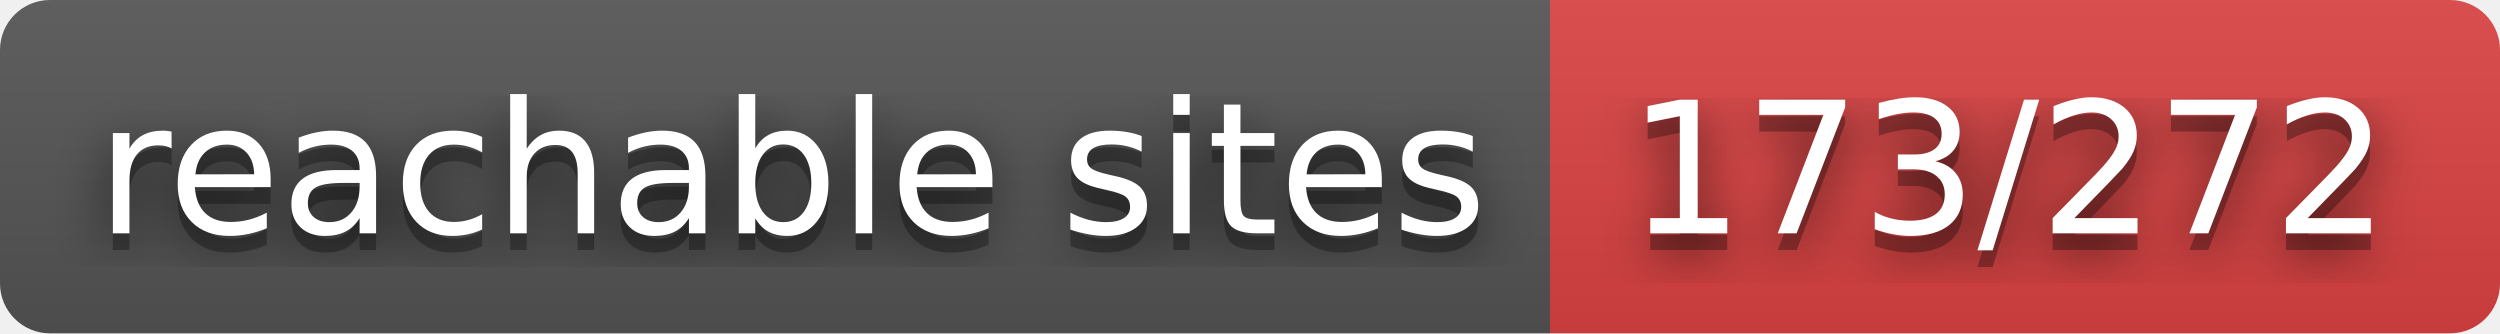
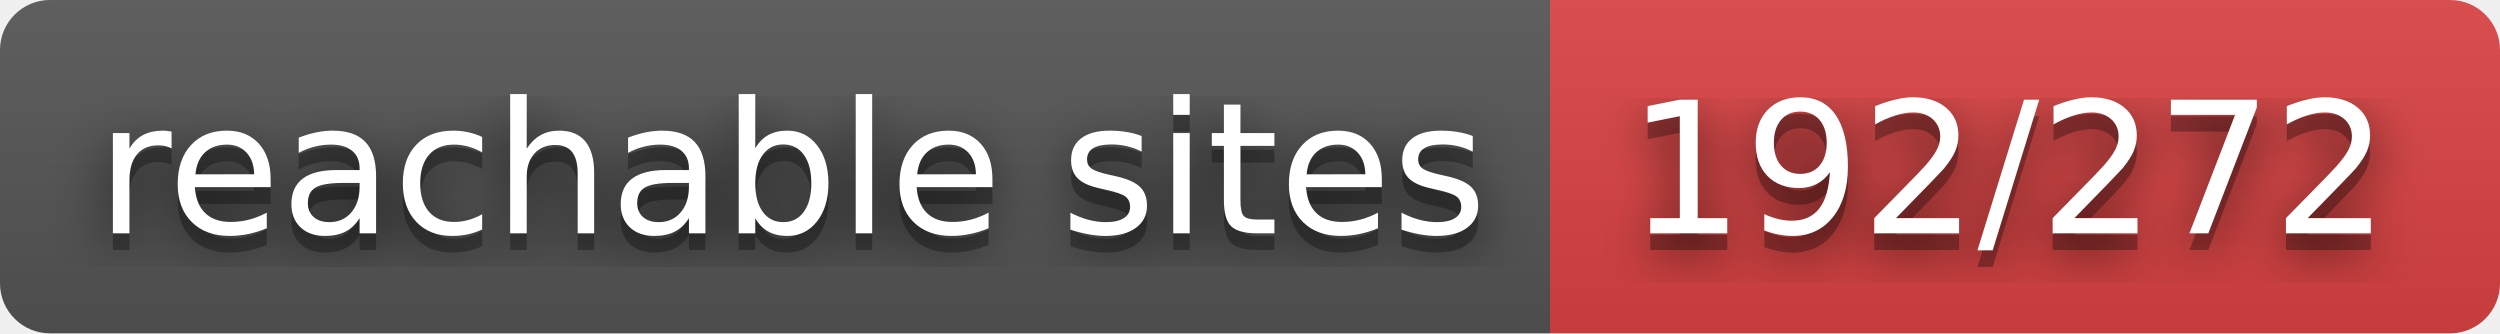
- <svg xmlns="http://www.w3.org/2000/svg" width="150" height="20" role="img" aria-label="reachable sites: 173/272">
+ <svg xmlns="http://www.w3.org/2000/svg" width="150" height="20" role="img" aria-label="reachable sites: 192/272">
  <filter id="blur">
    <feGaussianBlur stdDeviation="16" />
  </filter>
  <linearGradient id="s" x2="0" y2="100%">
    <stop offset="0" stop-color="#bbb" stop-opacity=".1" />
    <stop offset="1" stop-opacity=".1" />
  </linearGradient>
  <clipPath id="r">
    <rect width="150" height="20" rx="3" />
  </clipPath>
  <g clip-path="url(#r)">
    <rect width="93" height="20" fill="#555" />
    <rect x="93" width="57" height="20" fill="#dd4343" />
    <rect width="150" height="20" fill="url(#s)" />
  </g>
  <g fill="#fff" text-anchor="middle" font-family="Verdana,Geneva,DejaVu Sans,sans-serif" text-rendering="geometricPrecision" font-size="110">
    <g transform="scale(.1)">
      <g aria-hidden="true" fill="#010101">
        <text x="475" y="150" fill-opacity=".8" filter="url(#blur)" textLength="830">reachable sites</text>
        <text x="475" y="150" fill-opacity=".3" textLength="830">reachable sites</text>
      </g>
      <text x="475" y="140" textLength="830">reachable sites</text>
    </g>
    <g transform="scale(.1)">
      <g aria-hidden="true" fill="#010101">
-         <text x="1205" y="150" fill-opacity=".8" filter="url(#blur)" textLength="470">173/272</text>
-         <text x="1205" y="150" fill-opacity=".3" textLength="470">173/272</text>
+         <text x="1205" y="150" fill-opacity=".8" filter="url(#blur)" textLength="470">192/272</text>
+         <text x="1205" y="150" fill-opacity=".3" textLength="470">192/272</text>
      </g>
-       <text x="1205" y="140" textLength="470">173/272</text>
+       <text x="1205" y="140" textLength="470">192/272</text>
    </g>
  </g>
</svg>
